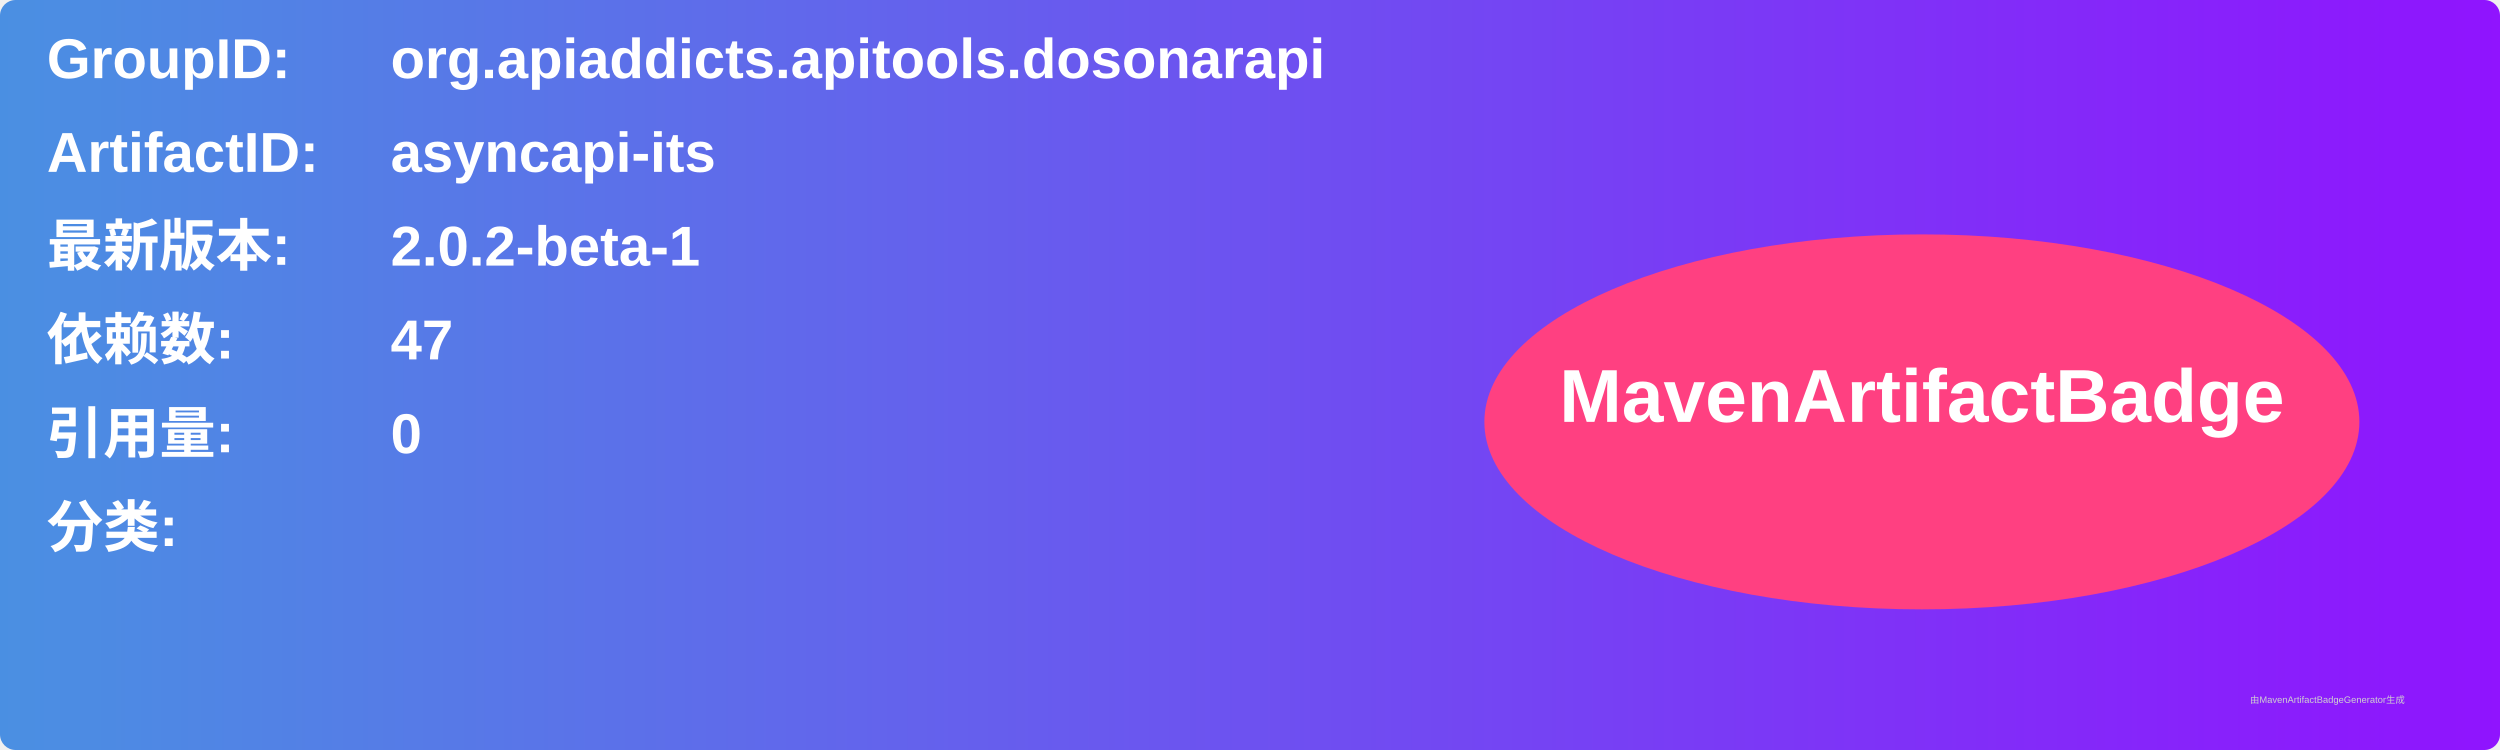
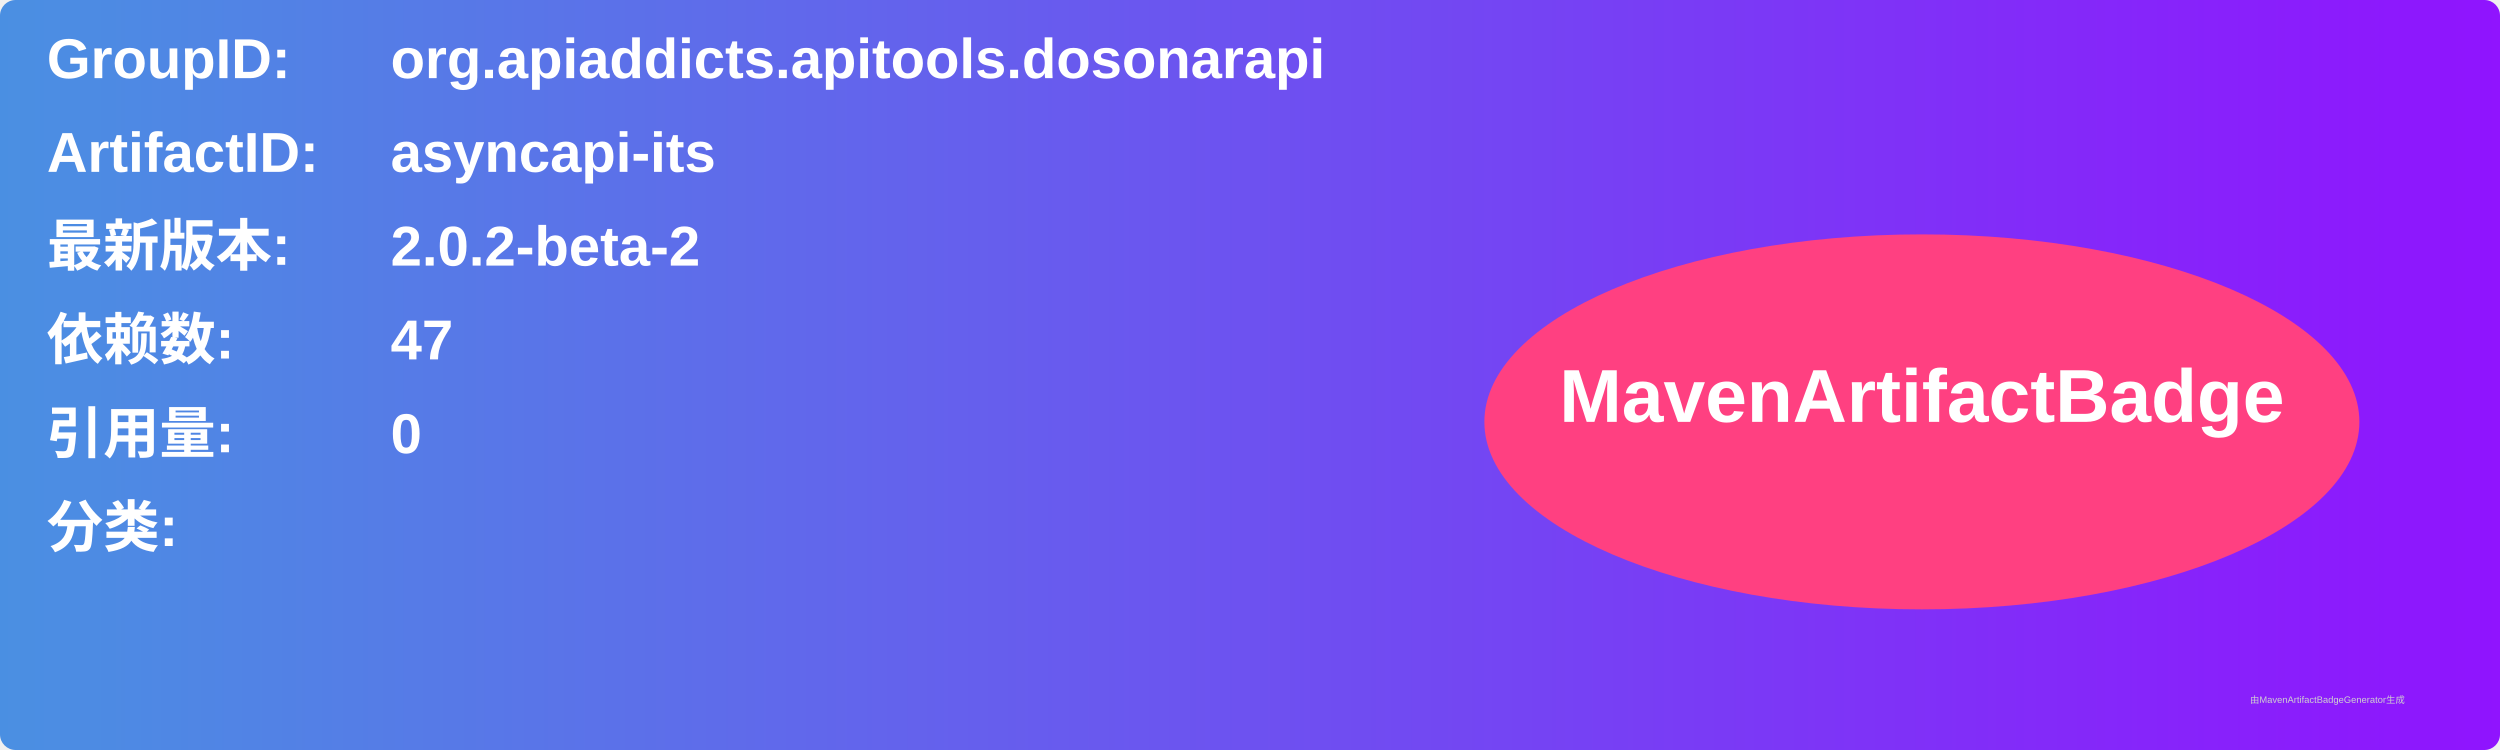
<svg xmlns="http://www.w3.org/2000/svg" width="800" height="240" viewBox="0 0 800 240">
  <linearGradient id="grad" x1="0%" y1="0%" x2="100%" y2="0%">
    <stop offset="0%" stop-color="#4a90e2" />
    <stop offset="100%" stop-color="#9013fe" />
  </linearGradient>
  <rect width="100%" height="100%" rx="5" ry="5" fill="url(#grad)" />
  <g transform="translate(15, 15)">
    <text x="0" y="10" font-family="Arial" font-size="18" fill="white" font-weight="bold" width="260">GroupID:</text>
    <text x="110" y="10" font-family="Arial" font-size="18" fill="white" font-weight="bold" width="460">org.apiaddicts.apitools.dosonarapi</text>
    <text x="0" y="40" font-family="Arial" font-size="18" fill="white" font-weight="bold" width="260">ArtifactID:</text>
    <text x="110" y="40" font-family="Arial" font-size="18" fill="white" font-weight="bold" width="460">asyncapi-its</text>
    <text x="0" y="70" font-family="Arial" font-size="18" fill="white" font-weight="bold">最新版本:</text>
    <text x="110" y="70" font-family="Arial" font-size="18" fill="white" font-weight="bold">
-       <tspan font-weight="bold">2.0.2-beta-1</tspan>
+       <tspan font-weight="bold">2.0.2-beta-2</tspan>
    </text>
    <text x="0" y="100" font-family="Arial" font-size="18" fill="white" font-weight="bold">依赖数: </text>
    <text x="110" y="100" font-family="Arial" font-size="18" fill="white">
      <tspan font-weight="bold">47</tspan>
    </text>
    <text x="0" y="130" font-family="Arial" font-size="18" fill="white" font-weight="bold">引用量: </text>
    <text x="110" y="130" font-family="Arial" font-size="18" fill="white">
      <tspan font-weight="bold">0</tspan>
    </text>
    <text x="0" y="160" font-family="Arial" font-size="18" fill="white" font-weight="bold">分类:</text>
    <text x="10" y="190" font-family="Arial" font-size="10" fill="white">
      <tspan font-weight="bold" />
    </text>
    <ellipse cx="600" cy="120" rx="140" ry="60" fill="#ff4081" />
    <text x="600" y="120" text-anchor="middle" font-family="Arial" font-size="24" fill="white" font-weight="bold">MavenArtifactBadge</text>
  </g>
  <text x="720" y="225" font-family="Arial" font-size="3" fill="#d0d0d0">由MavenArtifactBadgeGenerator生成</text>
</svg>
